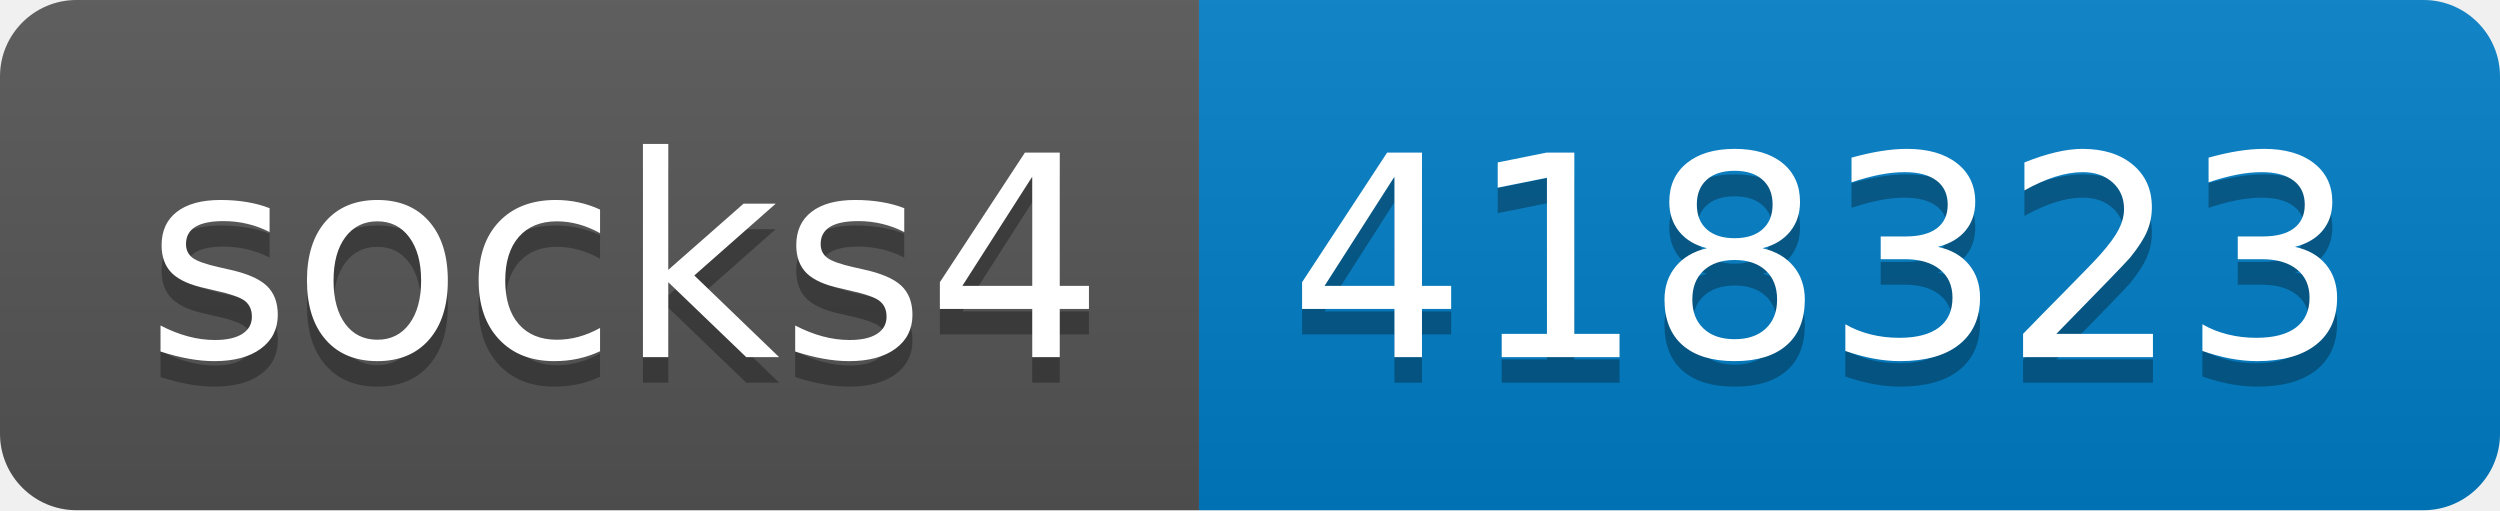
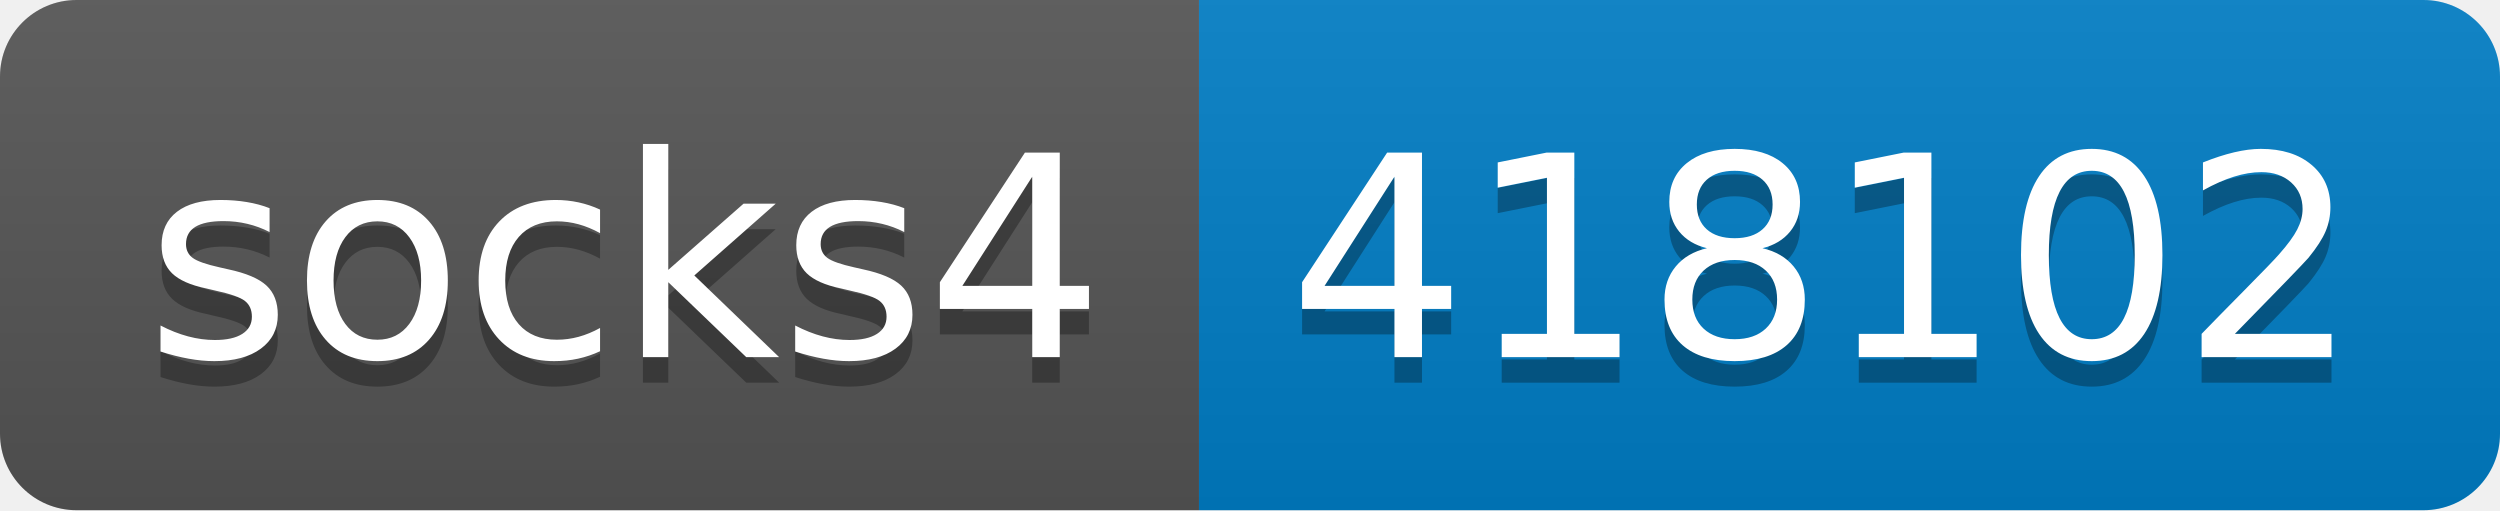
- <svg xmlns="http://www.w3.org/2000/svg" width="98" height="20" role="img" aria-label="socks4: 418323">
+ <svg xmlns="http://www.w3.org/2000/svg" width="98" height="20" role="img" aria-label="socks4: 418102">
  <linearGradient id="s" x2="0" y2="100%">
    <stop offset="0" stop-color="#bbb" stop-opacity=".1" />
    <stop offset="1" stop-opacity=".1" />
  </linearGradient>
  <clipPath id="r">
    <rect width="98" height="20" rx="3" fill="#fff" />
  </clipPath>
  <g clip-path="url(#r)">
    <rect width="47" height="20" fill="#555" />
    <rect x="47" width="51" height="20" fill="#007ec6" />
    <rect width="98" height="20" fill="url(#s)" />
  </g>
  <g fill="#fff" text-anchor="middle" font-family="Verdana,Geneva,DejaVu Sans,sans-serif" text-rendering="geometricPrecision" font-size="110">
    <text aria-hidden="true" x="245" y="150" fill="#010101" fill-opacity=".3" transform="scale(.1)" textLength="370">socks4</text>
    <text x="245" y="140" transform="scale(.1)" fill="#fff" textLength="370">socks4</text>
-     <text aria-hidden="true" x="715" y="150" fill="#010101" fill-opacity=".3" transform="scale(.1)" textLength="410">418323</text>
-     <text x="715" y="140" transform="scale(.1)" fill="#fff" textLength="410">418323</text>
+     <text aria-hidden="true" x="715" y="150" fill="#010101" fill-opacity=".3" transform="scale(.1)" textLength="410">418102</text>
+     <text x="715" y="140" transform="scale(.1)" fill="#fff" textLength="410">418102</text>
  </g>
</svg>
